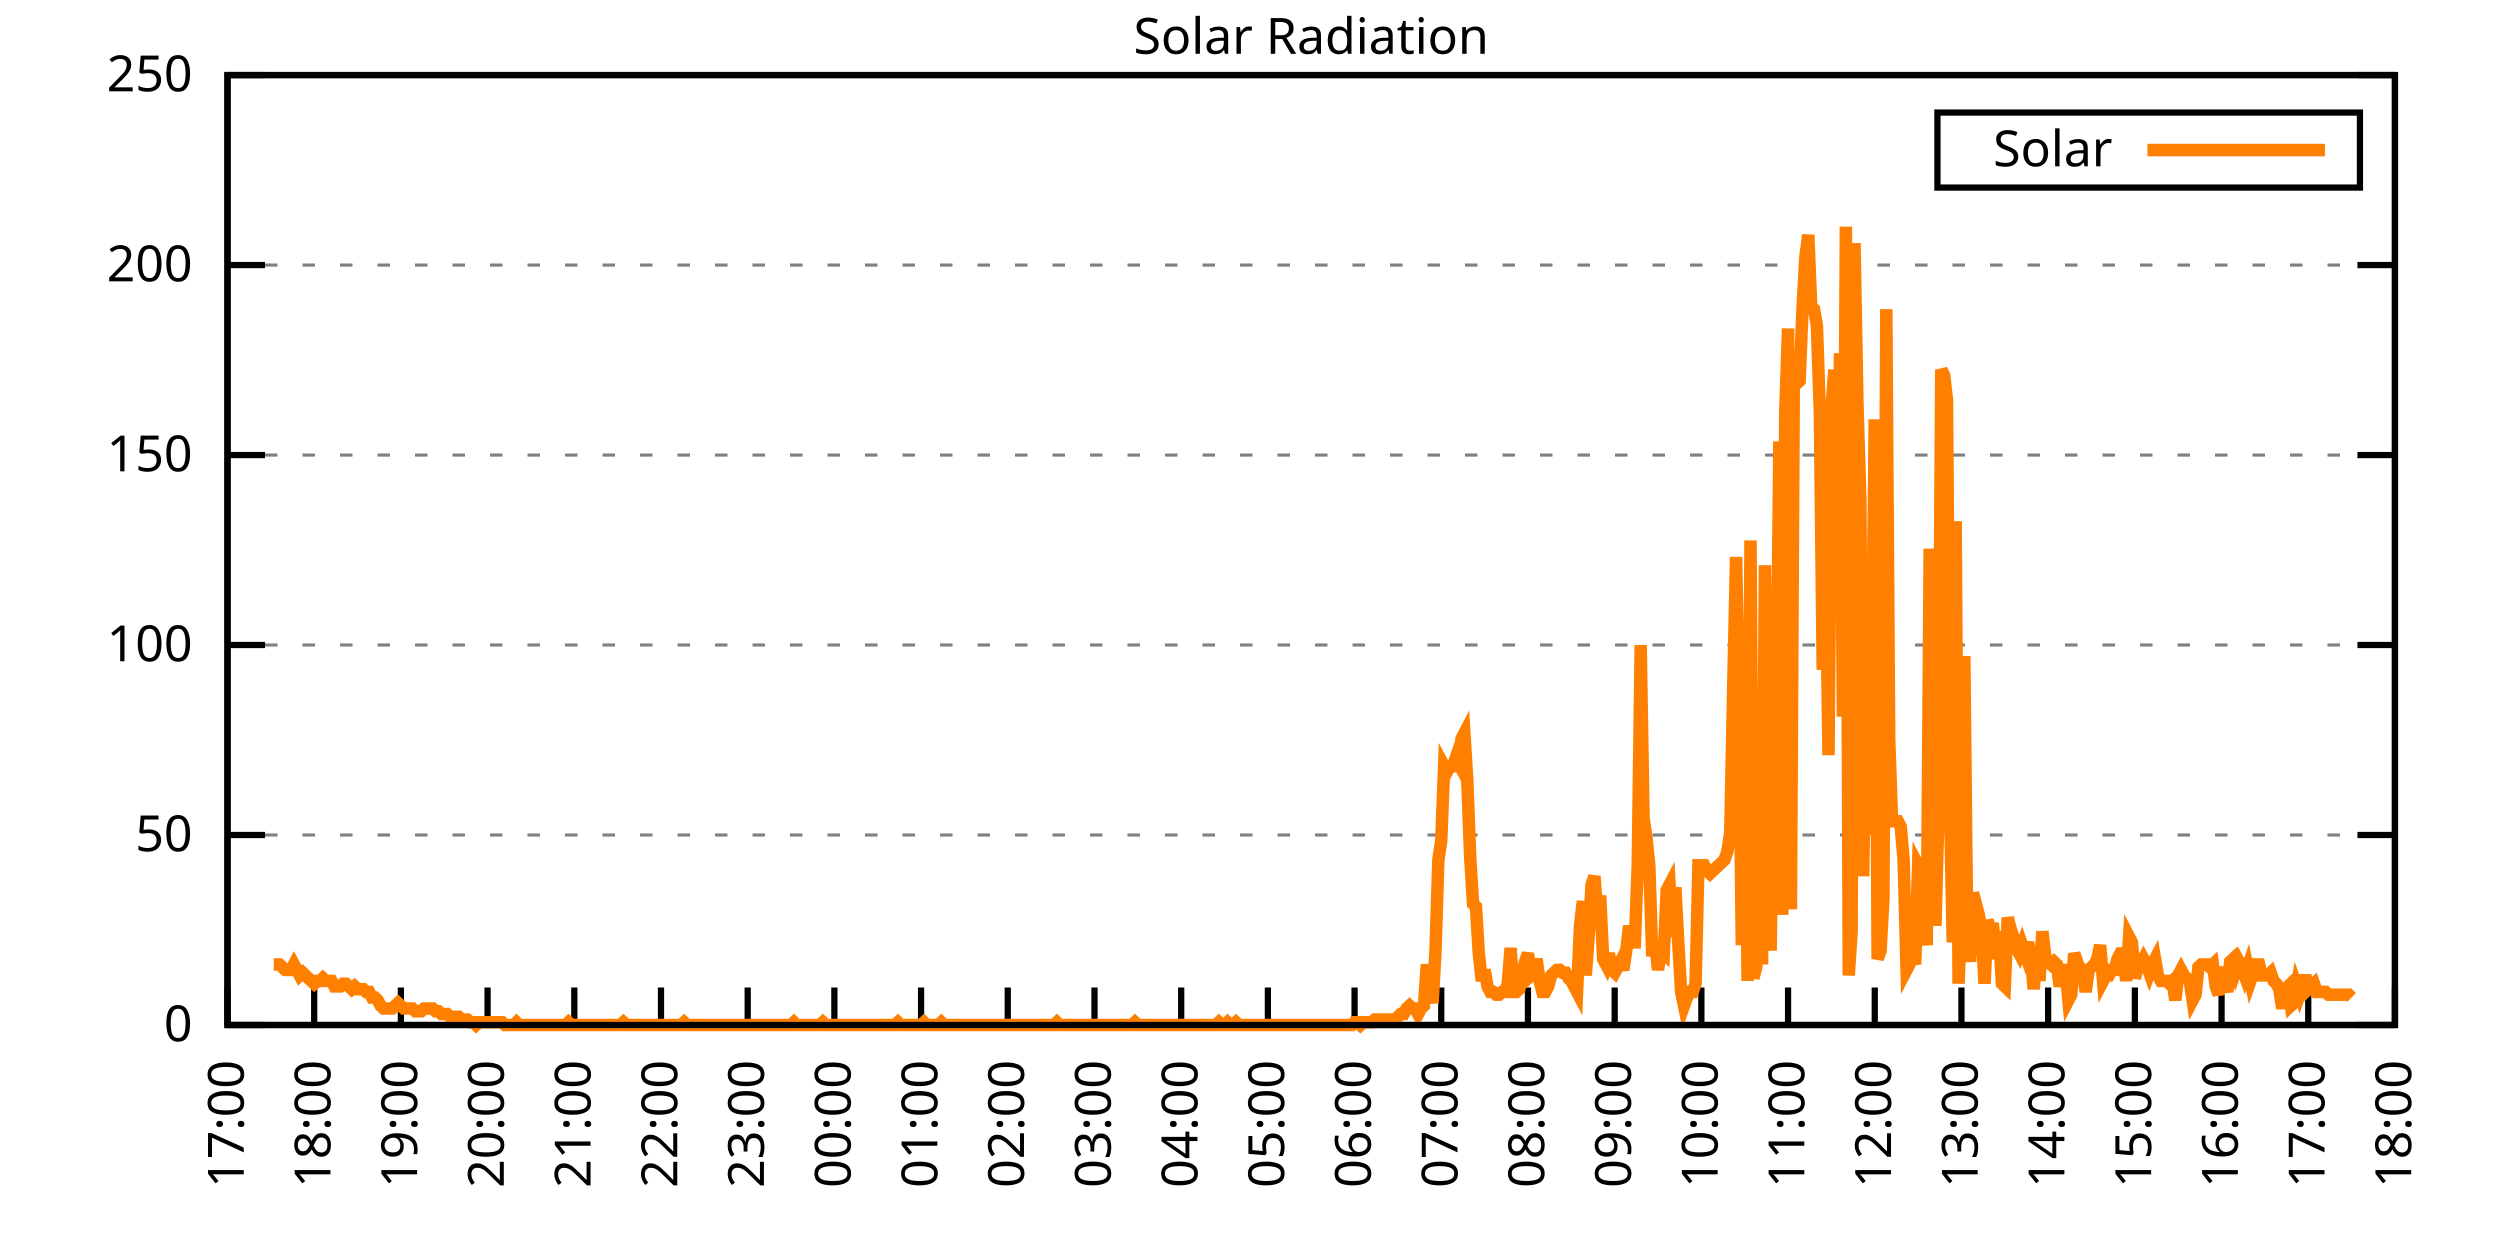
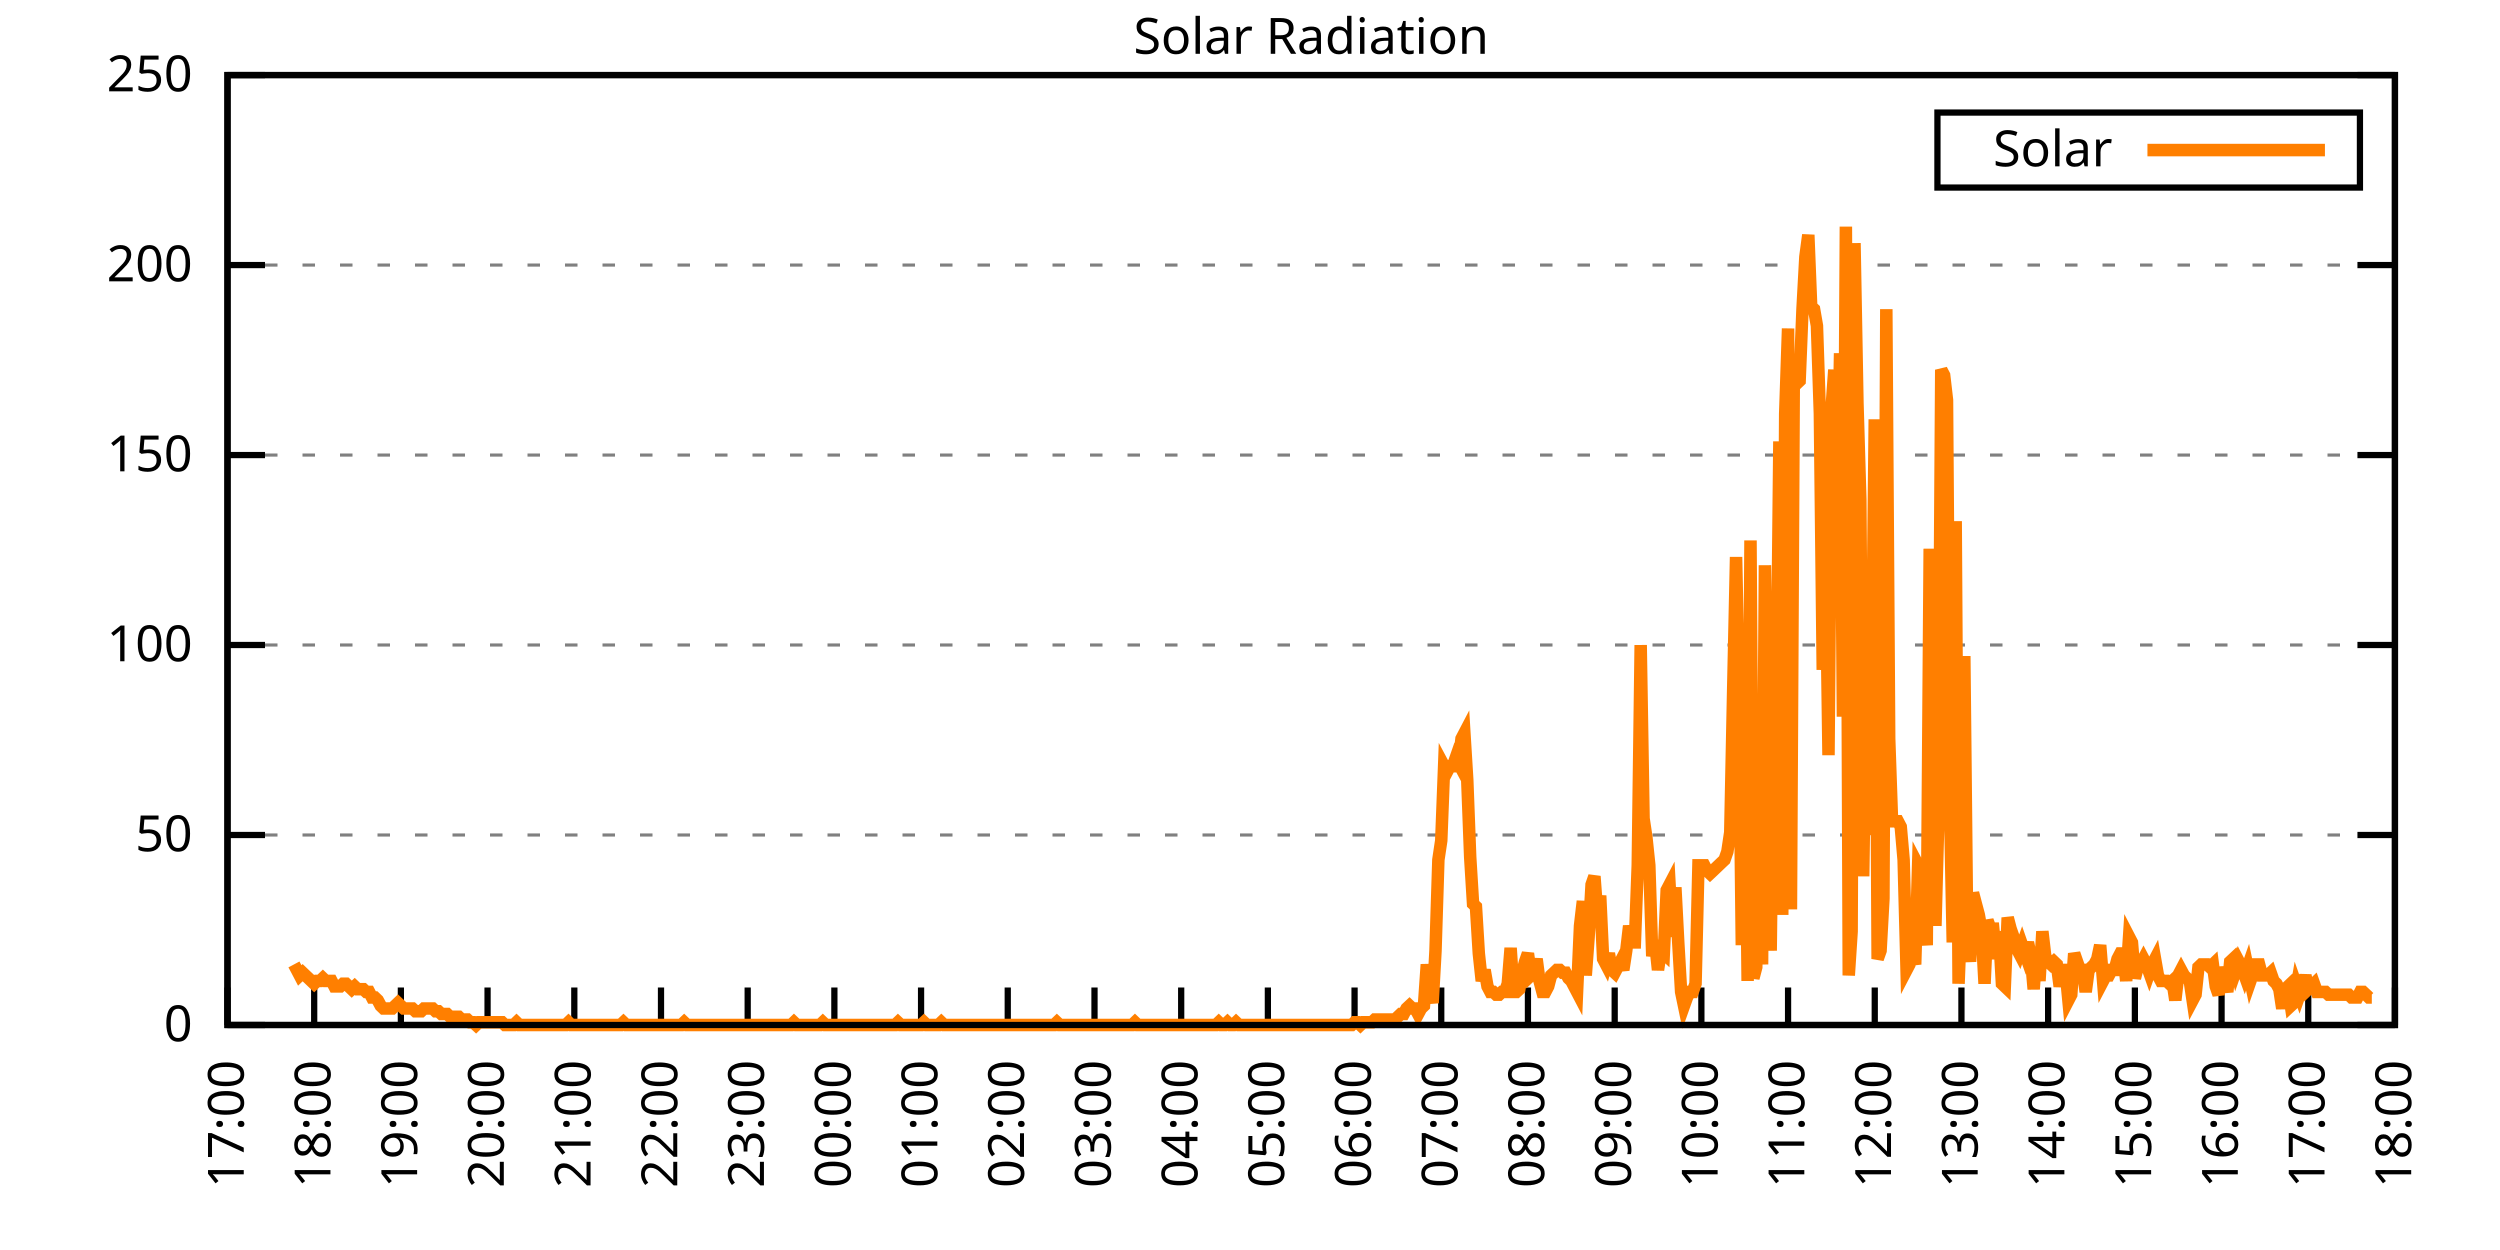
<svg xmlns="http://www.w3.org/2000/svg" xmlns:xlink="http://www.w3.org/1999/xlink" width="400" height="200" viewBox="0 0 400 200">
  <g id="gnuplot_canvas">
    <rect x="0" y="0" width="400" height="200" fill="none" />
    <defs>
      <circle id="gpDot" r="0.5" stroke-width="0.5" stroke="currentColor" />
      <path id="gpPt0" stroke-width="0.333" stroke="currentColor" d="M-1,0 h2 M0,-1 v2" />
      <path id="gpPt1" stroke-width="0.333" stroke="currentColor" d="M-1,-1 L1,1 M1,-1 L-1,1" />
      <path id="gpPt2" stroke-width="0.333" stroke="currentColor" d="M-1,0 L1,0 M0,-1 L0,1 M-1,-1 L1,1 M-1,1 L1,-1" />
      <rect id="gpPt3" stroke-width="0.333" stroke="currentColor" x="-1" y="-1" width="2" height="2" />
      <rect id="gpPt4" stroke-width="0.333" stroke="currentColor" fill="currentColor" x="-1" y="-1" width="2" height="2" />
      <circle id="gpPt5" stroke-width="0.333" stroke="currentColor" cx="0" cy="0" r="1" />
      <use xlink:href="#gpPt5" id="gpPt6" fill="currentColor" stroke="none" />
      <path id="gpPt7" stroke-width="0.333" stroke="currentColor" d="M0,-1.33 L-1.33,0.67 L1.33,0.67 z" />
      <use xlink:href="#gpPt7" id="gpPt8" fill="currentColor" stroke="none" />
      <use xlink:href="#gpPt7" id="gpPt9" stroke="currentColor" transform="rotate(180)" />
      <use xlink:href="#gpPt9" id="gpPt10" fill="currentColor" stroke="none" />
      <use xlink:href="#gpPt3" id="gpPt11" stroke="currentColor" transform="rotate(45)" />
      <use xlink:href="#gpPt11" id="gpPt12" fill="currentColor" stroke="none" />
      <path id="gpPt13" stroke-width="0.333" stroke="currentColor" d="M0,1.330 L1.265,0.411 L0.782,-1.067 L-0.782,-1.076 L-1.265,0.411 z" />
      <use xlink:href="#gpPt13" id="gpPt14" fill="currentColor" stroke="none" />
      <filter id="textbox" filterUnits="objectBoundingBox" x="0" y="0" height="1" width="1">
        <feFlood flood-color="white" flood-opacity="1" result="bgnd" />
        <feComposite in="SourceGraphic" in2="bgnd" operator="atop" />
      </filter>
      <filter id="greybox" filterUnits="objectBoundingBox" x="0" y="0" height="1" width="1">
        <feFlood flood-color="lightgrey" flood-opacity="1" result="grey" />
        <feComposite in="SourceGraphic" in2="grey" operator="atop" />
      </filter>
    </defs>
    <g fill="none" color="white" stroke="currentColor" stroke-width="1.00" stroke-linecap="butt" stroke-linejoin="miter">
</g>
    <g fill="none" color="black" stroke="currentColor" stroke-width="1.00" stroke-linecap="butt" stroke-linejoin="miter">
      <g stroke="none" shape-rendering="crispEdges">
        <polygon fill="rgb(255, 255, 255)" points="36.40,164.00 383.18,164.00 383.18,12.02 36.40,12.02 " />
      </g>
    </g>
    <g fill="none" color="black" stroke="currentColor" stroke-width="1.00" stroke-linecap="butt" stroke-linejoin="miter">
</g>
    <g fill="none" color="black" stroke="black" stroke-width="0.50" stroke-linecap="butt" stroke-linejoin="miter">
</g>
    <g fill="none" color="gray" stroke="currentColor" stroke-width="0.50" stroke-linecap="butt" stroke-linejoin="miter">
      <path stroke="gray" stroke-dasharray="2,4" class="gridline" d="M36.40,164.00 L383.19,164.00  " />
    </g>
    <g fill="none" color="gray" stroke="gray" stroke-width="1.00" stroke-linecap="butt" stroke-linejoin="miter">
</g>
    <g fill="none" color="black" stroke="currentColor" stroke-width="1.00" stroke-linecap="butt" stroke-linejoin="miter">
      <path stroke="black" d="M36.40,164.00 L42.40,164.00 M383.19,164.00 L377.19,164.00  " />
      <g transform="translate(30.80,166.60)" stroke="none" fill="black" font-family="Sans" font-size="8.00" text-anchor="end">
        <text>
          <tspan font-family="Sans"> 0</tspan>
        </text>
      </g>
    </g>
    <g fill="none" color="black" stroke="currentColor" stroke-width="1.00" stroke-linecap="butt" stroke-linejoin="miter">
</g>
    <g fill="none" color="black" stroke="black" stroke-width="0.50" stroke-linecap="butt" stroke-linejoin="miter">
</g>
    <g fill="none" color="gray" stroke="currentColor" stroke-width="0.50" stroke-linecap="butt" stroke-linejoin="miter">
      <path stroke="gray" stroke-dasharray="2,4" class="gridline" d="M36.40,133.60 L383.19,133.60  " />
    </g>
    <g fill="none" color="gray" stroke="gray" stroke-width="1.00" stroke-linecap="butt" stroke-linejoin="miter">
</g>
    <g fill="none" color="black" stroke="currentColor" stroke-width="1.00" stroke-linecap="butt" stroke-linejoin="miter">
      <path stroke="black" d="M36.40,133.60 L42.40,133.60 M383.19,133.60 L377.19,133.60  " />
      <g transform="translate(30.80,136.20)" stroke="none" fill="black" font-family="Sans" font-size="8.00" text-anchor="end">
        <text>
          <tspan font-family="Sans"> 50</tspan>
        </text>
      </g>
    </g>
    <g fill="none" color="black" stroke="currentColor" stroke-width="1.00" stroke-linecap="butt" stroke-linejoin="miter">
</g>
    <g fill="none" color="black" stroke="black" stroke-width="0.50" stroke-linecap="butt" stroke-linejoin="miter">
</g>
    <g fill="none" color="gray" stroke="currentColor" stroke-width="0.50" stroke-linecap="butt" stroke-linejoin="miter">
      <path stroke="gray" stroke-dasharray="2,4" class="gridline" d="M36.40,103.20 L383.19,103.20  " />
    </g>
    <g fill="none" color="gray" stroke="gray" stroke-width="1.00" stroke-linecap="butt" stroke-linejoin="miter">
</g>
    <g fill="none" color="black" stroke="currentColor" stroke-width="1.00" stroke-linecap="butt" stroke-linejoin="miter">
      <path stroke="black" d="M36.40,103.20 L42.40,103.20 M383.19,103.20 L377.19,103.20  " />
      <g transform="translate(30.80,105.80)" stroke="none" fill="black" font-family="Sans" font-size="8.00" text-anchor="end">
        <text>
          <tspan font-family="Sans"> 100</tspan>
        </text>
      </g>
    </g>
    <g fill="none" color="black" stroke="currentColor" stroke-width="1.00" stroke-linecap="butt" stroke-linejoin="miter">
</g>
    <g fill="none" color="black" stroke="black" stroke-width="0.50" stroke-linecap="butt" stroke-linejoin="miter">
</g>
    <g fill="none" color="gray" stroke="currentColor" stroke-width="0.50" stroke-linecap="butt" stroke-linejoin="miter">
      <path stroke="gray" stroke-dasharray="2,4" class="gridline" d="M36.40,72.81 L383.19,72.81  " />
    </g>
    <g fill="none" color="gray" stroke="gray" stroke-width="1.00" stroke-linecap="butt" stroke-linejoin="miter">
</g>
    <g fill="none" color="black" stroke="currentColor" stroke-width="1.00" stroke-linecap="butt" stroke-linejoin="miter">
      <path stroke="black" d="M36.40,72.81 L42.40,72.81 M383.19,72.81 L377.19,72.81  " />
      <g transform="translate(30.80,75.41)" stroke="none" fill="black" font-family="Sans" font-size="8.00" text-anchor="end">
        <text>
          <tspan font-family="Sans"> 150</tspan>
        </text>
      </g>
    </g>
    <g fill="none" color="black" stroke="currentColor" stroke-width="1.00" stroke-linecap="butt" stroke-linejoin="miter">
</g>
    <g fill="none" color="black" stroke="black" stroke-width="0.50" stroke-linecap="butt" stroke-linejoin="miter">
</g>
    <g fill="none" color="gray" stroke="currentColor" stroke-width="0.50" stroke-linecap="butt" stroke-linejoin="miter">
      <path stroke="gray" stroke-dasharray="2,4" class="gridline" d="M36.40,42.41 L383.19,42.41  " />
    </g>
    <g fill="none" color="gray" stroke="gray" stroke-width="1.00" stroke-linecap="butt" stroke-linejoin="miter">
</g>
    <g fill="none" color="black" stroke="currentColor" stroke-width="1.00" stroke-linecap="butt" stroke-linejoin="miter">
      <path stroke="black" d="M36.40,42.41 L42.40,42.41 M383.19,42.41 L377.19,42.41  " />
      <g transform="translate(30.80,45.01)" stroke="none" fill="black" font-family="Sans" font-size="8.00" text-anchor="end">
        <text>
          <tspan font-family="Sans"> 200</tspan>
        </text>
      </g>
    </g>
    <g fill="none" color="black" stroke="currentColor" stroke-width="1.00" stroke-linecap="butt" stroke-linejoin="miter">
</g>
    <g fill="none" color="black" stroke="black" stroke-width="0.50" stroke-linecap="butt" stroke-linejoin="miter">
</g>
    <g fill="none" color="gray" stroke="currentColor" stroke-width="0.50" stroke-linecap="butt" stroke-linejoin="miter">
      <path stroke="gray" stroke-dasharray="2,4" class="gridline" d="M36.40,12.01 L383.19,12.01  " />
    </g>
    <g fill="none" color="gray" stroke="gray" stroke-width="1.00" stroke-linecap="butt" stroke-linejoin="miter">
</g>
    <g fill="none" color="black" stroke="currentColor" stroke-width="1.00" stroke-linecap="butt" stroke-linejoin="miter">
      <path stroke="black" d="M36.40,12.01 L42.40,12.01 M383.19,12.01 L377.19,12.01  " />
      <g transform="translate(30.80,14.61)" stroke="none" fill="black" font-family="Sans" font-size="8.00" text-anchor="end">
        <text>
          <tspan font-family="Sans"> 250</tspan>
        </text>
      </g>
    </g>
    <g fill="none" color="black" stroke="currentColor" stroke-width="1.00" stroke-linecap="butt" stroke-linejoin="miter">
      <path stroke="black" d="M36.40,164.00 L36.40,158.00  " />
      <g transform="translate(39.00,169.60) rotate(270.00)" stroke="none" fill="black" font-family="Sans" font-size="8.00" text-anchor="end">
        <text>
          <tspan font-family="Sans">17:00</tspan>
        </text>
      </g>
    </g>
    <g fill="none" color="black" stroke="currentColor" stroke-width="1.00" stroke-linecap="butt" stroke-linejoin="miter">
      <path stroke="black" d="M50.27,164.00 L50.27,158.00  " />
      <g transform="translate(52.87,169.60) rotate(270.00)" stroke="none" fill="black" font-family="Sans" font-size="8.00" text-anchor="end">
        <text>
          <tspan font-family="Sans">18:00</tspan>
        </text>
      </g>
    </g>
    <g fill="none" color="black" stroke="currentColor" stroke-width="1.00" stroke-linecap="butt" stroke-linejoin="miter">
      <path stroke="black" d="M64.14,164.00 L64.14,158.00  " />
      <g transform="translate(66.74,169.60) rotate(270.00)" stroke="none" fill="black" font-family="Sans" font-size="8.00" text-anchor="end">
        <text>
          <tspan font-family="Sans">19:00</tspan>
        </text>
      </g>
    </g>
    <g fill="none" color="black" stroke="currentColor" stroke-width="1.00" stroke-linecap="butt" stroke-linejoin="miter">
      <path stroke="black" d="M78.01,164.00 L78.01,158.00  " />
      <g transform="translate(80.61,169.60) rotate(270.00)" stroke="none" fill="black" font-family="Sans" font-size="8.00" text-anchor="end">
        <text>
          <tspan font-family="Sans">20:00</tspan>
        </text>
      </g>
    </g>
    <g fill="none" color="black" stroke="currentColor" stroke-width="1.00" stroke-linecap="butt" stroke-linejoin="miter">
      <path stroke="black" d="M91.89,164.00 L91.89,158.00  " />
      <g transform="translate(94.49,169.60) rotate(270.00)" stroke="none" fill="black" font-family="Sans" font-size="8.00" text-anchor="end">
        <text>
          <tspan font-family="Sans">21:00</tspan>
        </text>
      </g>
    </g>
    <g fill="none" color="black" stroke="currentColor" stroke-width="1.00" stroke-linecap="butt" stroke-linejoin="miter">
      <path stroke="black" d="M105.76,164.00 L105.76,158.00  " />
      <g transform="translate(108.36,169.60) rotate(270.00)" stroke="none" fill="black" font-family="Sans" font-size="8.00" text-anchor="end">
        <text>
          <tspan font-family="Sans">22:00</tspan>
        </text>
      </g>
    </g>
    <g fill="none" color="black" stroke="currentColor" stroke-width="1.00" stroke-linecap="butt" stroke-linejoin="miter">
      <path stroke="black" d="M119.63,164.00 L119.63,158.00  " />
      <g transform="translate(122.23,169.60) rotate(270.00)" stroke="none" fill="black" font-family="Sans" font-size="8.00" text-anchor="end">
        <text>
          <tspan font-family="Sans">23:00</tspan>
        </text>
      </g>
    </g>
    <g fill="none" color="black" stroke="currentColor" stroke-width="1.00" stroke-linecap="butt" stroke-linejoin="miter">
      <path stroke="black" d="M133.50,164.00 L133.50,158.00  " />
      <g transform="translate(136.10,169.60) rotate(270.00)" stroke="none" fill="black" font-family="Sans" font-size="8.00" text-anchor="end">
        <text>
          <tspan font-family="Sans">00:00</tspan>
        </text>
      </g>
    </g>
    <g fill="none" color="black" stroke="currentColor" stroke-width="1.00" stroke-linecap="butt" stroke-linejoin="miter">
      <path stroke="black" d="M147.37,164.00 L147.37,158.00  " />
      <g transform="translate(149.97,169.60) rotate(270.00)" stroke="none" fill="black" font-family="Sans" font-size="8.00" text-anchor="end">
        <text>
          <tspan font-family="Sans">01:00</tspan>
        </text>
      </g>
    </g>
    <g fill="none" color="black" stroke="currentColor" stroke-width="1.00" stroke-linecap="butt" stroke-linejoin="miter">
      <path stroke="black" d="M161.24,164.00 L161.24,158.00  " />
      <g transform="translate(163.84,169.60) rotate(270.00)" stroke="none" fill="black" font-family="Sans" font-size="8.00" text-anchor="end">
        <text>
          <tspan font-family="Sans">02:00</tspan>
        </text>
      </g>
    </g>
    <g fill="none" color="black" stroke="currentColor" stroke-width="1.00" stroke-linecap="butt" stroke-linejoin="miter">
      <path stroke="black" d="M175.12,164.00 L175.12,158.00  " />
      <g transform="translate(177.72,169.60) rotate(270.00)" stroke="none" fill="black" font-family="Sans" font-size="8.00" text-anchor="end">
        <text>
          <tspan font-family="Sans">03:00</tspan>
        </text>
      </g>
    </g>
    <g fill="none" color="black" stroke="currentColor" stroke-width="1.00" stroke-linecap="butt" stroke-linejoin="miter">
      <path stroke="black" d="M188.99,164.00 L188.99,158.00  " />
      <g transform="translate(191.59,169.60) rotate(270.00)" stroke="none" fill="black" font-family="Sans" font-size="8.00" text-anchor="end">
        <text>
          <tspan font-family="Sans">04:00</tspan>
        </text>
      </g>
    </g>
    <g fill="none" color="black" stroke="currentColor" stroke-width="1.00" stroke-linecap="butt" stroke-linejoin="miter">
      <path stroke="black" d="M202.86,164.00 L202.86,158.00  " />
      <g transform="translate(205.46,169.60) rotate(270.00)" stroke="none" fill="black" font-family="Sans" font-size="8.00" text-anchor="end">
        <text>
          <tspan font-family="Sans">05:00</tspan>
        </text>
      </g>
    </g>
    <g fill="none" color="black" stroke="currentColor" stroke-width="1.00" stroke-linecap="butt" stroke-linejoin="miter">
      <path stroke="black" d="M216.73,164.00 L216.73,158.00  " />
      <g transform="translate(219.33,169.60) rotate(270.00)" stroke="none" fill="black" font-family="Sans" font-size="8.00" text-anchor="end">
        <text>
          <tspan font-family="Sans">06:00</tspan>
        </text>
      </g>
    </g>
    <g fill="none" color="black" stroke="currentColor" stroke-width="1.00" stroke-linecap="butt" stroke-linejoin="miter">
      <path stroke="black" d="M230.60,164.00 L230.60,158.00  " />
      <g transform="translate(233.20,169.60) rotate(270.00)" stroke="none" fill="black" font-family="Sans" font-size="8.00" text-anchor="end">
        <text>
          <tspan font-family="Sans">07:00</tspan>
        </text>
      </g>
    </g>
    <g fill="none" color="black" stroke="currentColor" stroke-width="1.00" stroke-linecap="butt" stroke-linejoin="miter">
      <path stroke="black" d="M244.47,164.00 L244.47,158.00  " />
      <g transform="translate(247.07,169.60) rotate(270.00)" stroke="none" fill="black" font-family="Sans" font-size="8.00" text-anchor="end">
        <text>
          <tspan font-family="Sans">08:00</tspan>
        </text>
      </g>
    </g>
    <g fill="none" color="black" stroke="currentColor" stroke-width="1.00" stroke-linecap="butt" stroke-linejoin="miter">
      <path stroke="black" d="M258.35,164.00 L258.35,158.00  " />
      <g transform="translate(260.95,169.60) rotate(270.00)" stroke="none" fill="black" font-family="Sans" font-size="8.00" text-anchor="end">
        <text>
          <tspan font-family="Sans">09:00</tspan>
        </text>
      </g>
    </g>
    <g fill="none" color="black" stroke="currentColor" stroke-width="1.00" stroke-linecap="butt" stroke-linejoin="miter">
      <path stroke="black" d="M272.22,164.00 L272.22,158.00  " />
      <g transform="translate(274.82,169.60) rotate(270.00)" stroke="none" fill="black" font-family="Sans" font-size="8.00" text-anchor="end">
        <text>
          <tspan font-family="Sans">10:00</tspan>
        </text>
      </g>
    </g>
    <g fill="none" color="black" stroke="currentColor" stroke-width="1.00" stroke-linecap="butt" stroke-linejoin="miter">
      <path stroke="black" d="M286.09,164.00 L286.09,158.00  " />
      <g transform="translate(288.69,169.60) rotate(270.00)" stroke="none" fill="black" font-family="Sans" font-size="8.00" text-anchor="end">
        <text>
          <tspan font-family="Sans">11:00</tspan>
        </text>
      </g>
    </g>
    <g fill="none" color="black" stroke="currentColor" stroke-width="1.00" stroke-linecap="butt" stroke-linejoin="miter">
      <path stroke="black" d="M299.96,164.00 L299.96,158.00  " />
      <g transform="translate(302.56,169.60) rotate(270.00)" stroke="none" fill="black" font-family="Sans" font-size="8.00" text-anchor="end">
        <text>
          <tspan font-family="Sans">12:00</tspan>
        </text>
      </g>
    </g>
    <g fill="none" color="black" stroke="currentColor" stroke-width="1.00" stroke-linecap="butt" stroke-linejoin="miter">
      <path stroke="black" d="M313.83,164.00 L313.83,158.00  " />
      <g transform="translate(316.43,169.60) rotate(270.00)" stroke="none" fill="black" font-family="Sans" font-size="8.00" text-anchor="end">
        <text>
          <tspan font-family="Sans">13:00</tspan>
        </text>
      </g>
    </g>
    <g fill="none" color="black" stroke="currentColor" stroke-width="1.00" stroke-linecap="butt" stroke-linejoin="miter">
      <path stroke="black" d="M327.70,164.00 L327.70,158.00  " />
      <g transform="translate(330.30,169.60) rotate(270.00)" stroke="none" fill="black" font-family="Sans" font-size="8.00" text-anchor="end">
        <text>
          <tspan font-family="Sans">14:00</tspan>
        </text>
      </g>
    </g>
    <g fill="none" color="black" stroke="currentColor" stroke-width="1.00" stroke-linecap="butt" stroke-linejoin="miter">
      <path stroke="black" d="M341.58,164.00 L341.58,158.00  " />
      <g transform="translate(344.18,169.60) rotate(270.00)" stroke="none" fill="black" font-family="Sans" font-size="8.00" text-anchor="end">
        <text>
          <tspan font-family="Sans">15:00</tspan>
        </text>
      </g>
    </g>
    <g fill="none" color="black" stroke="currentColor" stroke-width="1.00" stroke-linecap="butt" stroke-linejoin="miter">
      <path stroke="black" d="M355.45,164.00 L355.45,158.00  " />
      <g transform="translate(358.05,169.60) rotate(270.00)" stroke="none" fill="black" font-family="Sans" font-size="8.00" text-anchor="end">
        <text>
          <tspan font-family="Sans">16:00</tspan>
        </text>
      </g>
    </g>
    <g fill="none" color="black" stroke="currentColor" stroke-width="1.00" stroke-linecap="butt" stroke-linejoin="miter">
      <path stroke="black" d="M369.32,164.00 L369.32,158.00  " />
      <g transform="translate(371.92,169.60) rotate(270.00)" stroke="none" fill="black" font-family="Sans" font-size="8.00" text-anchor="end">
        <text>
          <tspan font-family="Sans">17:00</tspan>
        </text>
      </g>
    </g>
    <g fill="none" color="black" stroke="currentColor" stroke-width="1.00" stroke-linecap="butt" stroke-linejoin="miter">
      <path stroke="black" d="M383.19,164.00 L383.19,158.00  " />
      <g transform="translate(385.79,169.60) rotate(270.00)" stroke="none" fill="black" font-family="Sans" font-size="8.00" text-anchor="end">
        <text>
          <tspan font-family="Sans">18:00</tspan>
        </text>
      </g>
    </g>
    <g fill="none" color="black" stroke="currentColor" stroke-width="1.00" stroke-linecap="butt" stroke-linejoin="miter">
</g>
    <g fill="none" color="black" stroke="currentColor" stroke-width="1.00" stroke-linecap="butt" stroke-linejoin="miter">
      <path stroke="black" d="M36.40,12.01 L36.40,164.00 L383.19,164.00 L383.19,12.01 L36.40,12.01 Z  " />
    </g>
    <g fill="none" color="black" stroke="currentColor" stroke-width="1.00" stroke-linecap="butt" stroke-linejoin="miter">
</g>
    <g fill="none" color="black" stroke="currentColor" stroke-width="1.00" stroke-linecap="butt" stroke-linejoin="miter">
      <path stroke="black" d="M309.99,30.01 L309.99,18.01 L377.59,18.01 L377.59,30.01 L309.99,30.01 Z  " />
    </g>
    <g id="Solar_Radiation_plot_1">
      <g fill="none" color="white" stroke="black" stroke-width="2.00" stroke-linecap="butt" stroke-linejoin="miter">
</g>
      <g fill="none" color="black" stroke="currentColor" stroke-width="2.00" stroke-linecap="butt" stroke-linejoin="miter">
        <g transform="translate(337.99,26.61)" stroke="none" fill="black" font-family="Sans" font-size="8.00" text-anchor="end">
          <text>
            <tspan font-family="Sans">Solar</tspan>
          </text>
        </g>
      </g>
      <g fill="none" color="black" stroke="currentColor" stroke-width="2.00" stroke-linecap="butt" stroke-linejoin="miter">
-         <path stroke="rgb(255, 127,   0)" d="M343.59,24.01 L371.99,24.01 M43.80,154.31 L44.26,154.31 L44.72,154.31 L45.19,154.75 L45.65,155.19 L46.11,155.19   L46.57,155.19 L47.03,154.31 L47.50,155.19 L47.96,156.07 L48.42,155.63 L48.88,156.07 L49.35,156.51 L49.81,156.95   L50.27,157.39 L50.73,156.95 L51.20,156.95 L51.66,156.51 L52.12,156.95 L52.58,156.95 L53.05,156.95 L53.51,157.83   L53.97,157.83 L54.43,157.83 L54.90,157.39 L55.36,157.39 L55.82,157.83 L56.28,158.27 L56.75,157.83 L57.21,158.27   L57.67,158.27 L58.13,158.27 L58.59,158.71 L59.06,158.71 L59.52,159.60 L59.98,159.60 L60.44,160.04 L60.91,160.92   L61.37,161.36 L61.83,161.36 L62.29,161.36 L62.76,161.36 L63.22,160.92 L63.68,160.48 L64.14,160.92 L64.61,161.36   L65.07,161.36 L65.53,161.36 L65.99,161.36 L66.46,161.80 L66.92,161.80 L67.38,161.80 L67.84,161.36 L68.30,161.36   L68.77,161.36 L69.23,161.36 L69.69,161.80 L70.15,161.80 L70.62,162.24 L71.08,162.24 L71.54,162.24 L72.00,162.68   L72.47,162.68 L72.93,162.68 L73.39,162.68 L73.85,163.12 L74.32,163.12 L74.78,163.12 L75.24,163.56 L75.70,163.56   L76.17,164.00 L76.63,163.56 L77.09,163.56 L77.55,163.56 L78.01,163.56 L78.48,163.56 L78.94,163.56 L79.40,163.56   L79.86,163.56 L80.33,163.56 L80.79,164.00 L81.25,164.00 L81.71,164.00 L82.18,164.00 L82.64,163.56 L83.10,164.00   L83.56,164.00 L84.03,164.00 L84.49,164.00 L84.95,164.00 L85.41,164.00 L85.88,164.00 L86.34,164.00 L86.80,164.00   L87.26,164.00 L87.72,164.00 L88.19,164.00 L88.65,164.00 L89.11,164.00 L89.57,164.00 L90.04,164.00 L90.50,164.00   L90.96,163.56 L91.42,164.00 L91.89,164.00 L92.35,164.00 L92.81,164.00 L93.27,164.00 L93.74,164.00 L94.20,164.00   L94.66,164.00 L95.12,164.00 L95.59,164.00 L96.05,164.00 L96.51,164.00 L96.97,164.00 L97.44,164.00 L97.90,164.00   L98.36,164.00 L98.82,164.00 L99.28,164.00 L99.75,163.56 L100.21,164.00 L100.67,164.00 L101.13,164.00 L101.60,164.00   L102.06,164.00 L102.52,164.00 L102.98,164.00 L103.45,164.00 L103.91,164.00 L104.37,164.00 L104.83,164.00 L105.30,164.00   L105.76,164.00 L106.22,164.00 L106.68,164.00 L107.15,164.00 L107.61,164.00 L108.07,164.00 L108.53,164.00 L108.99,164.00   L109.46,163.56 L109.92,164.00 L110.38,164.00 L110.84,164.00 L111.31,164.00 L111.77,164.00 L112.23,164.00 L112.69,164.00   L113.16,164.00 L113.62,164.00 L114.08,164.00 L114.54,164.00 L115.01,164.00 L115.47,164.00 L115.93,164.00 L116.39,164.00   L116.86,164.00 L117.32,164.00 L117.78,164.00 L118.24,164.00 L118.70,164.00 L119.17,164.00 L119.63,164.00 L120.09,164.00   L120.55,164.00 L121.02,164.00 L121.48,164.00 L121.94,164.00 L122.40,164.00 L122.87,164.00 L123.33,164.00 L123.79,164.00   L124.25,164.00 L124.72,164.00 L125.18,164.00 L125.64,164.00 L126.10,164.00 L126.57,164.00 L127.03,163.56 L127.49,164.00   L127.95,164.00 L128.41,164.00 L128.88,164.00 L129.34,164.00 L129.80,164.00 L130.26,164.00 L130.73,164.00 L131.19,164.00   L131.65,163.56 L132.11,164.00 L132.58,164.00 L133.04,164.00 L133.50,164.00 L133.96,164.00 L134.43,164.00 L134.89,164.00   L135.35,164.00 L135.81,164.00 L136.28,164.00 L136.74,164.00 L137.20,164.00 L137.66,164.00 L138.13,164.00 L138.59,164.00   L139.05,164.00 L139.51,164.00 L139.97,164.00 L140.44,164.00 L140.90,164.00 L141.36,164.00 L141.82,164.00 L142.29,164.00   L142.75,164.00 L143.21,164.00 L143.67,163.56 L144.14,164.00 L144.60,164.00 L145.06,164.00 L145.52,164.00 L145.99,164.00   L146.45,164.00 L146.91,164.00 L147.37,164.00 L147.84,163.56 L148.30,164.00 L148.76,164.00 L149.22,164.00 L149.68,164.00   L150.15,164.00 L150.61,163.56 L151.07,164.00 L151.53,164.00 L152.00,164.00 L152.46,164.00 L152.92,164.00 L153.38,164.00   L153.85,164.00 L154.31,164.00 L154.77,164.00 L155.23,164.00 L155.70,164.00 L156.16,164.00 L156.62,164.00 L157.08,164.00   L157.55,164.00 L158.01,164.00 L158.47,164.00 L158.93,164.00 L159.39,164.00 L159.86,164.00 L160.32,164.00 L160.78,164.00   L161.24,164.00 L161.71,164.00 L162.17,164.00 L162.63,164.00 L163.09,164.00 L163.56,164.00 L164.02,164.00 L164.48,164.00   L164.94,164.00 L165.41,164.00 L165.87,164.00 L166.33,164.00 L166.79,164.00 L167.26,164.00 L167.72,164.00 L168.18,164.00   L168.64,164.00 L169.10,163.56 L169.57,164.00 L170.03,164.00 L170.49,164.00 L170.95,164.00 L171.42,164.00 L171.88,164.00   L172.34,164.00 L172.80,164.00 L173.27,164.00 L173.73,164.00 L174.19,164.00 L174.65,164.00 L175.12,164.00 L175.58,164.00   L176.04,164.00 L176.50,164.00 L176.97,164.00 L177.43,164.00 L177.89,164.00 L178.35,164.00 L178.82,164.00 L179.28,164.00   L179.74,164.00 L180.20,164.00 L180.66,164.00 L181.13,164.00 L181.59,163.56 L182.05,164.00 L182.51,164.00 L182.98,164.00   L183.44,164.00 L183.90,164.00 L184.36,164.00 L184.83,164.00 L185.29,164.00 L185.75,164.00 L186.21,164.00 L186.68,164.00   L187.14,164.00 L187.60,164.00 L188.06,164.00 L188.53,164.00 L188.99,164.00 L189.45,164.00 L189.91,164.00 L190.37,164.00   L190.84,164.00 L191.30,164.00 L191.76,164.00 L192.22,164.00 L192.69,164.00 L193.15,164.00 L193.61,164.00 L194.07,164.00   L194.54,164.00 L195.00,163.56 L195.46,164.00 L195.92,164.00 L196.39,163.56 L196.85,164.00 L197.31,164.00 L197.77,163.56   L198.24,164.00 L198.70,164.00 L199.16,164.00 L199.62,164.00 L200.08,164.00 L200.55,164.00 L201.01,164.00 L201.47,164.00   L201.93,164.00 L202.40,164.00 L202.86,164.00 L203.32,164.00 L203.78,164.00 L204.25,164.00 L204.71,164.00 L205.17,164.00   L205.63,164.00 L206.10,164.00 L206.56,164.00 L207.02,164.00 L207.48,164.00 L207.95,164.00 L208.41,164.00 L208.87,164.00   L209.33,164.00 L209.80,164.00 L210.26,164.00 L210.72,164.00 L211.18,164.00 L211.64,164.00 L212.11,164.00 L212.57,164.00   L213.03,164.00 L213.49,164.00 L213.96,164.00 L214.42,164.00 L214.88,164.00 L215.34,164.00 L215.81,164.00 L216.27,164.00   L216.73,163.56 L217.19,163.56 L217.66,164.00 L218.12,163.56 L218.58,163.56 L219.04,163.56 L219.51,163.56 L219.97,163.12   L220.43,163.12 L220.89,163.12 L221.35,163.12 L221.82,163.12 L222.28,163.12 L222.74,163.12 L223.20,163.12 L223.67,162.68   L224.13,162.24 L224.59,162.24 L225.05,161.36 L225.52,160.92 L225.98,161.36 L226.44,161.36 L226.90,162.24 L227.37,161.36   L227.83,160.92 L228.29,154.31 L228.75,158.27 L229.22,160.48 L229.68,152.11 L230.14,137.57 L230.60,134.49 L231.06,122.59   L231.53,123.47 L231.99,122.59 L232.45,122.59 L232.91,121.27 L233.38,122.15 L233.84,118.19 L234.30,117.31 L234.76,124.80   L235.23,137.13 L235.69,144.62 L236.15,145.06 L236.61,152.55 L237.08,156.95 L237.54,155.19 L238.00,157.83 L238.46,158.71   L238.93,158.71 L239.39,159.15 L239.85,159.15 L240.31,158.71 L240.77,158.71 L241.24,157.39 L241.70,151.67 L242.16,158.71   L242.62,158.71 L243.09,158.27 L243.55,155.63 L244.01,153.87 L244.47,152.55 L244.94,156.07 L245.40,155.63 L245.86,153.43   L246.32,156.95 L246.79,158.71 L247.25,158.71 L247.71,157.83 L248.17,156.07 L248.64,155.63 L249.10,155.19 L249.56,155.19   L250.02,155.63 L250.49,155.63 L250.95,156.51 L251.41,156.95 L251.87,157.83 L252.33,158.71 L252.80,148.14 L253.26,144.18   L253.72,156.07 L254.18,149.90 L254.65,141.54 L255.11,140.21 L255.57,146.38 L256.03,143.30 L256.50,153.43 L256.96,154.31   L257.42,152.55 L257.88,155.19 L258.35,155.63 L258.81,154.75 L259.27,153.87 L259.73,155.19 L260.20,152.11 L260.66,148.14   L261.12,150.79 L261.58,150.79 L262.04,138.45 L262.51,103.21 L262.97,130.96 L263.43,134.05 L263.89,138.45 L264.36,152.99   L264.82,150.79 L265.28,155.19 L265.74,152.11 L266.21,152.55 L266.67,142.42 L267.13,141.54 L267.59,149.90 L268.06,141.98   L268.52,150.79 L268.98,158.71 L269.44,160.92 L269.91,159.60 L270.37,158.71 L270.83,158.71 L271.29,157.39 L271.75,138.45   L272.22,138.45 L272.68,138.45 L273.14,139.33 L273.60,139.77 L274.07,139.33 L274.53,138.89 L274.99,138.45 L275.45,138.01   L275.92,137.57 L276.38,136.25 L276.84,133.17 L277.30,110.70 L277.77,89.12 L278.23,111.14 L278.69,151.23 L279.15,112.90   L279.62,156.95 L280.08,86.47 L280.54,156.51 L281.00,154.75 L281.46,129.20 L281.93,154.31 L282.39,90.44 L282.85,122.15   L283.31,152.11 L283.78,112.90 L284.24,115.11 L284.70,70.62 L285.16,146.38 L285.63,66.21 L286.09,52.56 L286.55,145.50   L287.01,60.04 L287.48,61.37 L287.94,60.93 L288.40,49.47 L288.86,41.10 L289.33,37.58 L289.79,49.03 L290.25,49.47   L290.71,52.12 L291.18,66.21 L291.64,107.18 L292.10,87.80 L292.56,120.83 L293.02,65.77 L293.49,59.16 L293.95,82.07   L294.41,56.52 L294.87,114.67 L295.34,36.26 L295.80,156.07 L296.26,149.02 L296.72,38.90 L297.19,64.45 L297.65,79.87   L298.11,140.21 L298.57,108.94 L299.04,133.61 L299.50,111.14 L299.96,67.09 L300.42,153.43 L300.89,152.11 L301.35,143.74   L301.81,49.47 L302.27,118.19 L302.73,131.40 L303.20,131.40 L303.66,131.40 L304.12,132.28 L304.58,137.57 L305.05,155.19   L305.51,154.31 L305.97,152.55 L306.43,154.31 L306.90,138.45 L307.36,139.33 L307.82,147.26 L308.28,151.23 L308.75,87.80   L309.21,113.34 L309.67,148.14 L310.13,130.96 L310.60,59.16 L311.06,60.04 L311.52,64.01 L311.98,127.88 L312.44,150.79   L312.91,83.39 L313.37,157.39 L313.83,145.50 L314.29,104.97 L314.76,149.90 L315.22,153.87 L315.68,142.86 L316.14,144.62   L316.61,146.38 L317.07,149.02 L317.53,157.39 L317.99,147.26 L318.46,148.58 L318.92,148.58 L319.38,153.43 L319.84,149.02   L320.31,157.39 L320.77,157.83 L321.23,146.82 L321.69,148.58 L322.15,149.90 L322.62,151.67 L323.08,152.55 L323.54,151.23   L324.00,152.55 L324.47,150.79 L324.93,152.99 L325.39,158.27 L325.85,151.67 L326.32,156.95 L326.78,149.02 L327.24,152.99   L327.70,153.87 L328.17,154.31 L328.63,153.87 L329.09,154.31 L329.55,157.83 L330.02,155.19 L330.48,155.19 L330.94,160.04   L331.40,159.15 L331.87,152.55 L332.33,153.87 L332.79,155.19 L333.25,155.19 L333.71,158.71 L334.18,155.19 L334.64,154.75   L335.10,154.31 L335.56,153.43 L336.03,151.23 L336.49,156.95 L336.95,156.07 L337.41,156.07 L337.88,155.19 L338.34,155.19   L338.80,153.43 L339.26,152.55 L339.73,152.55 L340.19,156.95 L340.65,149.90 L341.11,150.79 L341.58,156.51 L342.04,154.75   L342.50,154.31 L342.96,153.43 L343.42,154.31 L343.89,155.63 L344.35,154.31 L344.81,153.43 L345.27,156.07 L345.74,156.95   L346.20,156.95 L346.66,156.95 L347.12,157.39 L347.59,156.95 L348.05,160.04 L348.51,156.07 L348.97,155.19 L349.44,156.07   L349.90,156.51 L350.36,156.95 L350.82,160.04 L351.29,159.15 L351.75,154.75 L352.21,154.31 L352.67,154.31 L353.13,154.31   L353.60,154.75 L354.06,154.31 L354.52,157.83 L354.98,159.15 L355.45,154.75 L355.91,156.95 L356.37,158.71 L356.83,153.87   L357.30,153.43 L357.76,155.19 L358.22,153.87 L358.68,154.75 L359.15,156.07 L359.61,154.75 L360.07,156.95 L360.53,155.63   L361.00,154.31 L361.46,154.31 L361.92,156.07 L362.38,156.07 L362.84,156.07 L363.31,155.63 L363.77,156.95 L364.23,157.39   L364.69,158.27 L365.16,161.36 L365.62,158.27 L366.08,157.83 L366.54,160.92 L367.01,160.48 L367.47,157.83 L367.93,159.15   L368.39,157.83 L368.86,156.07 L369.32,158.27 L369.78,157.83 L370.24,157.39 L370.71,158.71 L371.17,158.71 L371.63,158.71   L372.09,158.71 L372.56,159.15 L373.02,159.15 L373.48,159.15 L373.94,159.15 L374.40,159.15 L374.87,159.15 L375.33,159.15   L375.79,159.15 L376.25,159.60  " />
+         <path stroke="rgb(255, 127,   0)" d="M343.59,24.01 L371.99,24.01 M47.03,154.31 L47.50,155.19 L47.96,156.07 L48.42,155.63 L48.88,156.07 L49.35,156.51   L49.81,156.95 L50.27,157.39 L50.73,156.95 L51.20,156.95 L51.66,156.51 L52.12,156.95 L52.58,156.95 L53.05,156.95   L53.51,157.83 L53.97,157.83 L54.43,157.83 L54.90,157.39 L55.36,157.39 L55.82,157.83 L56.28,158.27 L56.75,157.83   L57.21,158.27 L57.67,158.27 L58.13,158.27 L58.59,158.71 L59.06,158.71 L59.52,159.60 L59.98,159.60 L60.44,160.04   L60.91,160.92 L61.37,161.36 L61.83,161.36 L62.29,161.36 L62.76,161.36 L63.22,160.92 L63.68,160.48 L64.14,160.92   L64.61,161.36 L65.07,161.36 L65.53,161.36 L65.99,161.36 L66.46,161.80 L66.92,161.80 L67.38,161.80 L67.84,161.36   L68.30,161.36 L68.77,161.36 L69.23,161.36 L69.69,161.80 L70.15,161.80 L70.62,162.24 L71.08,162.24 L71.54,162.24   L72.00,162.68 L72.47,162.68 L72.93,162.68 L73.39,162.68 L73.85,163.12 L74.32,163.12 L74.78,163.12 L75.24,163.56   L75.70,163.56 L76.17,164.00 L76.63,163.56 L77.09,163.56 L77.55,163.56 L78.01,163.56 L78.48,163.56 L78.94,163.56   L79.40,163.56 L79.86,163.56 L80.33,163.56 L80.79,164.00 L81.25,164.00 L81.71,164.00 L82.18,164.00 L82.64,163.56   L83.10,164.00 L83.56,164.00 L84.03,164.00 L84.49,164.00 L84.95,164.00 L85.41,164.00 L85.88,164.00 L86.34,164.00   L86.80,164.00 L87.26,164.00 L87.72,164.00 L88.19,164.00 L88.65,164.00 L89.11,164.00 L89.57,164.00 L90.04,164.00   L90.50,164.00 L90.96,163.56 L91.42,164.00 L91.89,164.00 L92.35,164.00 L92.81,164.00 L93.27,164.00 L93.74,164.00   L94.20,164.00 L94.66,164.00 L95.12,164.00 L95.59,164.00 L96.05,164.00 L96.51,164.00 L96.97,164.00 L97.44,164.00   L97.90,164.00 L98.36,164.00 L98.82,164.00 L99.28,164.00 L99.75,163.56 L100.21,164.00 L100.67,164.00 L101.13,164.00   L101.60,164.00 L102.06,164.00 L102.52,164.00 L102.98,164.00 L103.45,164.00 L103.91,164.00 L104.37,164.00 L104.83,164.00   L105.30,164.00 L105.76,164.00 L106.22,164.00 L106.68,164.00 L107.15,164.00 L107.61,164.00 L108.07,164.00 L108.53,164.00   L108.99,164.00 L109.46,163.56 L109.92,164.00 L110.38,164.00 L110.84,164.00 L111.31,164.00 L111.77,164.00 L112.23,164.00   L112.69,164.00 L113.16,164.00 L113.62,164.00 L114.08,164.00 L114.54,164.00 L115.01,164.00 L115.47,164.00 L115.93,164.00   L116.39,164.00 L116.86,164.00 L117.32,164.00 L117.78,164.00 L118.24,164.00 L118.70,164.00 L119.17,164.00 L119.63,164.00   L120.09,164.00 L120.55,164.00 L121.02,164.00 L121.48,164.00 L121.94,164.00 L122.40,164.00 L122.87,164.00 L123.33,164.00   L123.79,164.00 L124.25,164.00 L124.72,164.00 L125.18,164.00 L125.64,164.00 L126.10,164.00 L126.57,164.00 L127.03,163.56   L127.49,164.00 L127.95,164.00 L128.41,164.00 L128.88,164.00 L129.34,164.00 L129.80,164.00 L130.26,164.00 L130.73,164.00   L131.19,164.00 L131.65,163.56 L132.11,164.00 L132.58,164.00 L133.04,164.00 L133.50,164.00 L133.96,164.00 L134.43,164.00   L134.89,164.00 L135.35,164.00 L135.81,164.00 L136.28,164.00 L136.74,164.00 L137.20,164.00 L137.66,164.00 L138.13,164.00   L138.59,164.00 L139.05,164.00 L139.51,164.00 L139.97,164.00 L140.44,164.00 L140.90,164.00 L141.36,164.00 L141.82,164.00   L142.29,164.00 L142.75,164.00 L143.21,164.00 L143.67,163.56 L144.14,164.00 L144.60,164.00 L145.06,164.00 L145.52,164.00   L145.99,164.00 L146.45,164.00 L146.91,164.00 L147.37,164.00 L147.84,163.56 L148.30,164.00 L148.76,164.00 L149.22,164.00   L149.68,164.00 L150.15,164.00 L150.61,163.56 L151.07,164.00 L151.53,164.00 L152.00,164.00 L152.46,164.00 L152.92,164.00   L153.38,164.00 L153.85,164.00 L154.31,164.00 L154.77,164.00 L155.23,164.00 L155.70,164.00 L156.16,164.00 L156.62,164.00   L157.08,164.00 L157.55,164.00 L158.01,164.00 L158.47,164.00 L158.93,164.00 L159.39,164.00 L159.86,164.00 L160.32,164.00   L160.78,164.00 L161.24,164.00 L161.71,164.00 L162.17,164.00 L162.63,164.00 L163.09,164.00 L163.56,164.00 L164.02,164.00   L164.48,164.00 L164.94,164.00 L165.41,164.00 L165.87,164.00 L166.33,164.00 L166.79,164.00 L167.26,164.00 L167.72,164.00   L168.18,164.00 L168.64,164.00 L169.10,163.56 L169.57,164.00 L170.03,164.00 L170.49,164.00 L170.95,164.00 L171.42,164.00   L171.88,164.00 L172.34,164.00 L172.80,164.00 L173.27,164.00 L173.73,164.00 L174.19,164.00 L174.65,164.00 L175.12,164.00   L175.58,164.00 L176.04,164.00 L176.50,164.00 L176.97,164.00 L177.43,164.00 L177.89,164.00 L178.35,164.00 L178.82,164.00   L179.28,164.00 L179.74,164.00 L180.20,164.00 L180.66,164.00 L181.13,164.00 L181.59,163.56 L182.05,164.00 L182.51,164.00   L182.98,164.00 L183.44,164.00 L183.90,164.00 L184.36,164.00 L184.83,164.00 L185.29,164.00 L185.75,164.00 L186.21,164.00   L186.68,164.00 L187.14,164.00 L187.60,164.00 L188.06,164.00 L188.53,164.00 L188.99,164.00 L189.45,164.00 L189.91,164.00   L190.37,164.00 L190.84,164.00 L191.30,164.00 L191.76,164.00 L192.22,164.00 L192.69,164.00 L193.15,164.00 L193.61,164.00   L194.07,164.00 L194.54,164.00 L195.00,163.56 L195.46,164.00 L195.92,164.00 L196.39,163.56 L196.85,164.00 L197.31,164.00   L197.77,163.56 L198.24,164.00 L198.70,164.00 L199.16,164.00 L199.62,164.00 L200.08,164.00 L200.55,164.00 L201.01,164.00   L201.47,164.00 L201.93,164.00 L202.40,164.00 L202.86,164.00 L203.32,164.00 L203.78,164.00 L204.25,164.00 L204.71,164.00   L205.17,164.00 L205.63,164.00 L206.10,164.00 L206.56,164.00 L207.02,164.00 L207.48,164.00 L207.95,164.00 L208.41,164.00   L208.87,164.00 L209.33,164.00 L209.80,164.00 L210.26,164.00 L210.72,164.00 L211.18,164.00 L211.64,164.00 L212.11,164.00   L212.57,164.00 L213.03,164.00 L213.49,164.00 L213.96,164.00 L214.42,164.00 L214.88,164.00 L215.34,164.00 L215.81,164.00   L216.27,164.00 L216.73,163.56 L217.19,163.56 L217.66,164.00 L218.12,163.56 L218.58,163.56 L219.04,163.56 L219.51,163.56   L219.97,163.12 L220.43,163.12 L220.89,163.12 L221.35,163.12 L221.82,163.12 L222.28,163.12 L222.74,163.12 L223.20,163.12   L223.67,162.68 L224.13,162.24 L224.59,162.24 L225.05,161.36 L225.52,160.92 L225.98,161.36 L226.44,161.36 L226.90,162.24   L227.37,161.36 L227.83,160.92 L228.29,154.31 L228.75,158.27 L229.22,160.48 L229.68,152.11 L230.14,137.57 L230.60,134.49   L231.06,122.59 L231.53,123.47 L231.99,122.59 L232.45,122.59 L232.91,121.27 L233.38,122.15 L233.84,118.19 L234.30,117.31   L234.76,124.80 L235.23,137.13 L235.69,144.62 L236.15,145.06 L236.61,152.55 L237.08,156.95 L237.54,155.19 L238.00,157.83   L238.46,158.71 L238.93,158.71 L239.39,159.15 L239.85,159.15 L240.31,158.71 L240.77,158.71 L241.24,157.39 L241.70,151.67   L242.16,158.71 L242.62,158.71 L243.09,158.27 L243.55,155.63 L244.01,153.87 L244.47,152.55 L244.94,156.07 L245.40,155.63   L245.86,153.43 L246.32,156.95 L246.79,158.71 L247.25,158.71 L247.71,157.83 L248.17,156.07 L248.64,155.63 L249.10,155.19   L249.56,155.19 L250.02,155.63 L250.49,155.63 L250.95,156.51 L251.41,156.95 L251.87,157.83 L252.33,158.71 L252.80,148.14   L253.26,144.18 L253.72,156.07 L254.18,149.90 L254.65,141.54 L255.11,140.21 L255.57,146.38 L256.03,143.30 L256.50,153.43   L256.96,154.31 L257.42,152.55 L257.88,155.19 L258.35,155.63 L258.81,154.75 L259.27,153.87 L259.73,155.19 L260.20,152.11   L260.66,148.14 L261.12,150.79 L261.58,150.79 L262.04,138.45 L262.51,103.21 L262.97,130.96 L263.43,134.05 L263.89,138.45   L264.36,152.99 L264.82,150.79 L265.28,155.19 L265.74,152.11 L266.21,152.55 L266.67,142.42 L267.13,141.54 L267.59,149.90   L268.06,141.98 L268.52,150.79 L268.98,158.71 L269.44,160.92 L269.91,159.60 L270.37,158.71 L270.83,158.71 L271.29,157.39   L271.75,138.45 L272.22,138.45 L272.68,138.45 L273.14,139.33 L273.60,139.77 L274.07,139.33 L274.53,138.89 L274.99,138.45   L275.45,138.01 L275.92,137.57 L276.38,136.25 L276.84,133.17 L277.30,110.70 L277.77,89.12 L278.23,111.14 L278.69,151.23   L279.15,112.90 L279.62,156.95 L280.08,86.47 L280.54,156.51 L281.00,154.75 L281.46,129.20 L281.93,154.31 L282.39,90.44   L282.85,122.15 L283.31,152.11 L283.78,112.90 L284.24,115.11 L284.70,70.62 L285.16,146.38 L285.63,66.21 L286.09,52.56   L286.55,145.50 L287.01,60.04 L287.48,61.37 L287.94,60.93 L288.40,49.47 L288.86,41.10 L289.33,37.58 L289.79,49.03   L290.25,49.47 L290.71,52.12 L291.18,66.21 L291.64,107.18 L292.10,87.80 L292.56,120.83 L293.02,65.77 L293.49,59.16   L293.95,82.07 L294.41,56.52 L294.87,114.67 L295.34,36.26 L295.80,156.07 L296.26,149.02 L296.72,38.90 L297.19,64.45   L297.65,79.87 L298.11,140.21 L298.57,108.94 L299.04,133.61 L299.50,111.14 L299.96,67.09 L300.42,153.43 L300.89,152.11   L301.35,143.74 L301.81,49.47 L302.27,118.19 L302.73,131.40 L303.20,131.40 L303.66,131.40 L304.12,132.28 L304.58,137.57   L305.05,155.19 L305.51,154.31 L305.97,152.55 L306.43,154.31 L306.90,138.45 L307.36,139.33 L307.82,147.26 L308.28,151.23   L308.75,87.80 L309.21,113.34 L309.67,148.14 L310.13,130.96 L310.60,59.16 L311.06,60.04 L311.52,64.01 L311.98,127.88   L312.44,150.79 L312.91,83.39 L313.37,157.39 L313.83,145.50 L314.29,104.97 L314.76,149.90 L315.22,153.87 L315.68,142.86   L316.14,144.62 L316.61,146.38 L317.07,149.02 L317.53,157.39 L317.99,147.26 L318.46,148.58 L318.92,148.58 L319.38,153.43   L319.84,149.02 L320.31,157.39 L320.77,157.83 L321.23,146.82 L321.69,148.58 L322.15,149.90 L322.62,151.67 L323.08,152.55   L323.54,151.23 L324.00,152.55 L324.47,150.79 L324.93,152.99 L325.39,158.27 L325.85,151.67 L326.32,156.95 L326.78,149.02   L327.24,152.99 L327.70,153.87 L328.17,154.31 L328.63,153.87 L329.09,154.31 L329.55,157.83 L330.02,155.19 L330.48,155.19   L330.94,160.04 L331.40,159.15 L331.87,152.55 L332.33,153.87 L332.79,155.19 L333.25,155.19 L333.71,158.71 L334.18,155.19   L334.64,154.75 L335.10,154.31 L335.56,153.43 L336.03,151.23 L336.49,156.95 L336.95,156.07 L337.41,156.07 L337.88,155.19   L338.34,155.19 L338.80,153.43 L339.26,152.55 L339.73,152.55 L340.19,156.95 L340.65,149.90 L341.11,150.79 L341.58,156.51   L342.04,154.75 L342.50,154.31 L342.96,153.43 L343.42,154.31 L343.89,155.63 L344.35,154.31 L344.81,153.43 L345.27,156.07   L345.74,156.95 L346.20,156.95 L346.66,156.95 L347.12,157.39 L347.59,156.95 L348.05,160.04 L348.51,156.07 L348.97,155.19   L349.44,156.07 L349.90,156.51 L350.36,156.95 L350.82,160.04 L351.29,159.15 L351.75,154.75 L352.21,154.31 L352.67,154.31   L353.13,154.31 L353.60,154.75 L354.06,154.31 L354.52,157.83 L354.98,159.15 L355.45,154.75 L355.91,156.95 L356.37,158.71   L356.83,153.87 L357.30,153.43 L357.76,155.19 L358.22,153.87 L358.68,154.75 L359.15,156.07 L359.61,154.75 L360.07,156.95   L360.53,155.63 L361.00,154.31 L361.46,154.31 L361.92,156.07 L362.38,156.07 L362.84,156.07 L363.31,155.63 L363.77,156.95   L364.23,157.39 L364.69,158.27 L365.16,161.36 L365.62,158.27 L366.08,157.83 L366.54,160.92 L367.01,160.48 L367.47,157.83   L367.93,159.15 L368.39,157.83 L368.86,156.07 L369.32,158.27 L369.78,157.83 L370.24,157.39 L370.71,158.71 L371.17,158.71   L371.63,158.71 L372.09,158.71 L372.56,159.15 L373.02,159.15 L373.48,159.15 L373.94,159.15 L374.40,159.15 L374.87,159.15   L375.33,159.15 L375.79,159.15 L376.25,159.60 L376.72,159.60 L377.18,159.60 L377.64,158.71 L378.10,158.71 L378.57,159.15   L379.03,159.60 L379.49,159.60  " />
      </g>
    </g>
    <g fill="none" color="black" stroke="currentColor" stroke-width="2.00" stroke-linecap="butt" stroke-linejoin="miter">
</g>
    <g fill="none" color="black" stroke="black" stroke-width="1.00" stroke-linecap="butt" stroke-linejoin="miter">
</g>
    <g fill="none" color="black" stroke="currentColor" stroke-width="1.00" stroke-linecap="butt" stroke-linejoin="miter">
      <path stroke="black" d="M36.40,12.01 L36.40,164.00 L383.19,164.00 L383.19,12.01 L36.40,12.01 Z  " />
      <g transform="translate(6.80,88.01) rotate(270.00)" stroke="none" fill="black" font-family="Sans" font-size="8.00" text-anchor="middle">
        <text />
      </g>
    </g>
    <g fill="none" color="black" stroke="currentColor" stroke-width="1.00" stroke-linecap="butt" stroke-linejoin="miter">
</g>
    <g fill="none" color="black" stroke="currentColor" stroke-width="1.00" stroke-linecap="butt" stroke-linejoin="miter">
      <g transform="translate(209.79,8.61)" stroke="none" fill="black" font-family="Sans" font-size="8.00" text-anchor="middle">
        <text>
          <tspan font-family="Sans">Solar Radiation</tspan>
        </text>
      </g>
    </g>
    <g fill="none" color="black" stroke="currentColor" stroke-width="1.00" stroke-linecap="butt" stroke-linejoin="miter">
</g>
  </g>
</svg>
